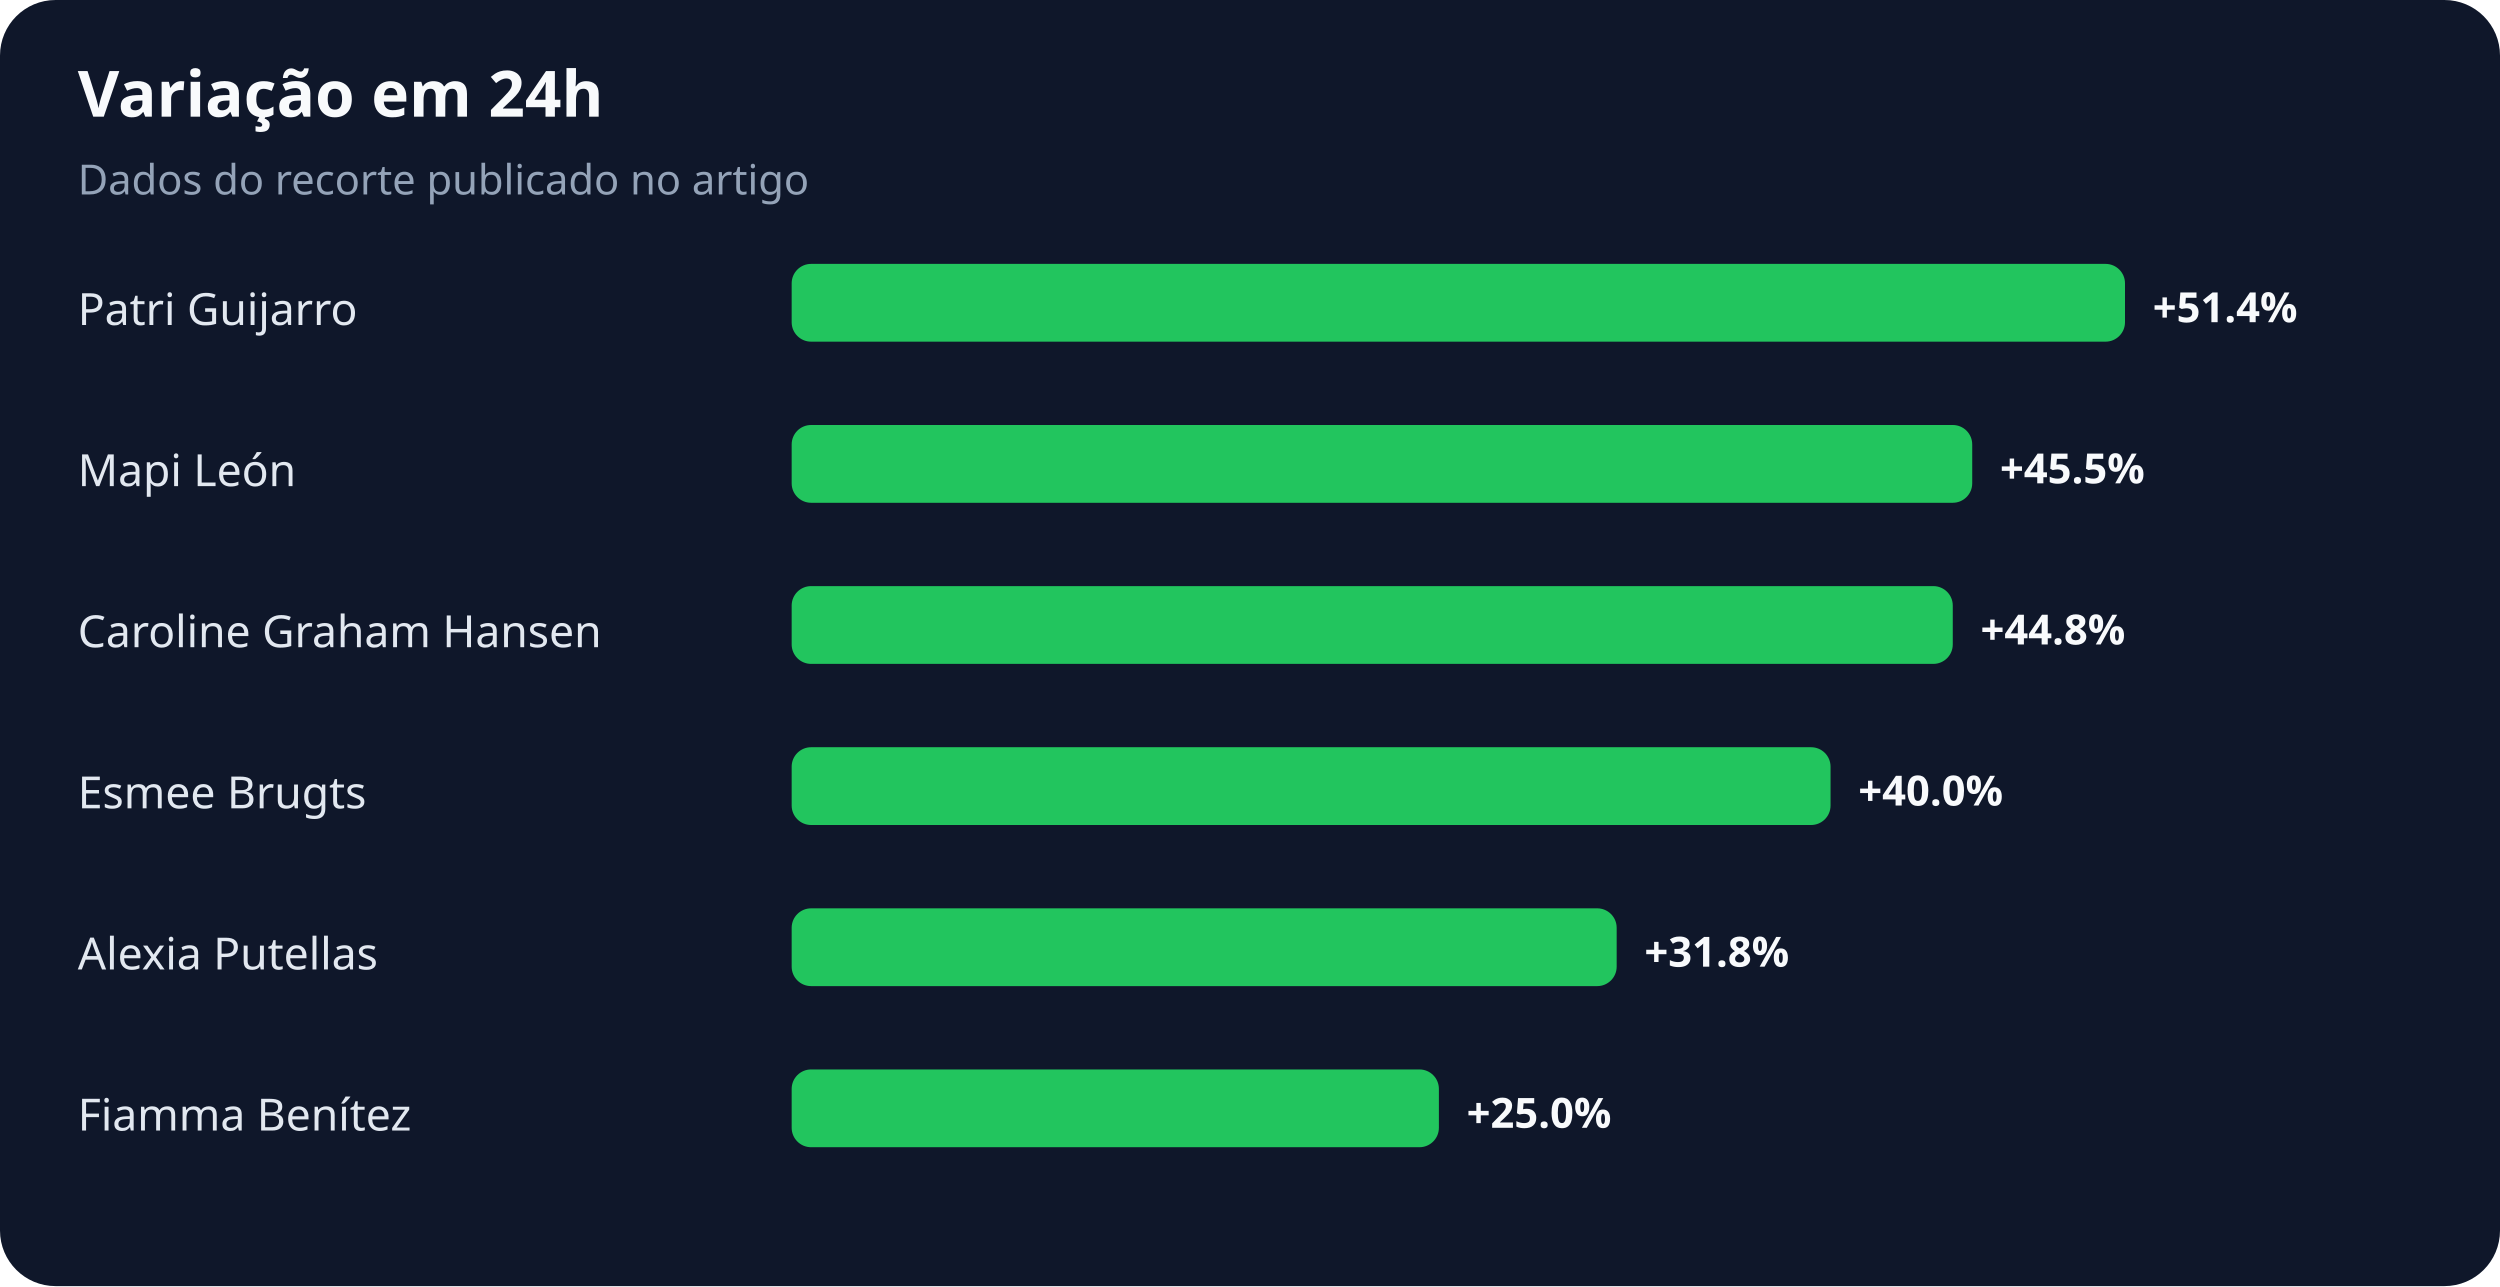
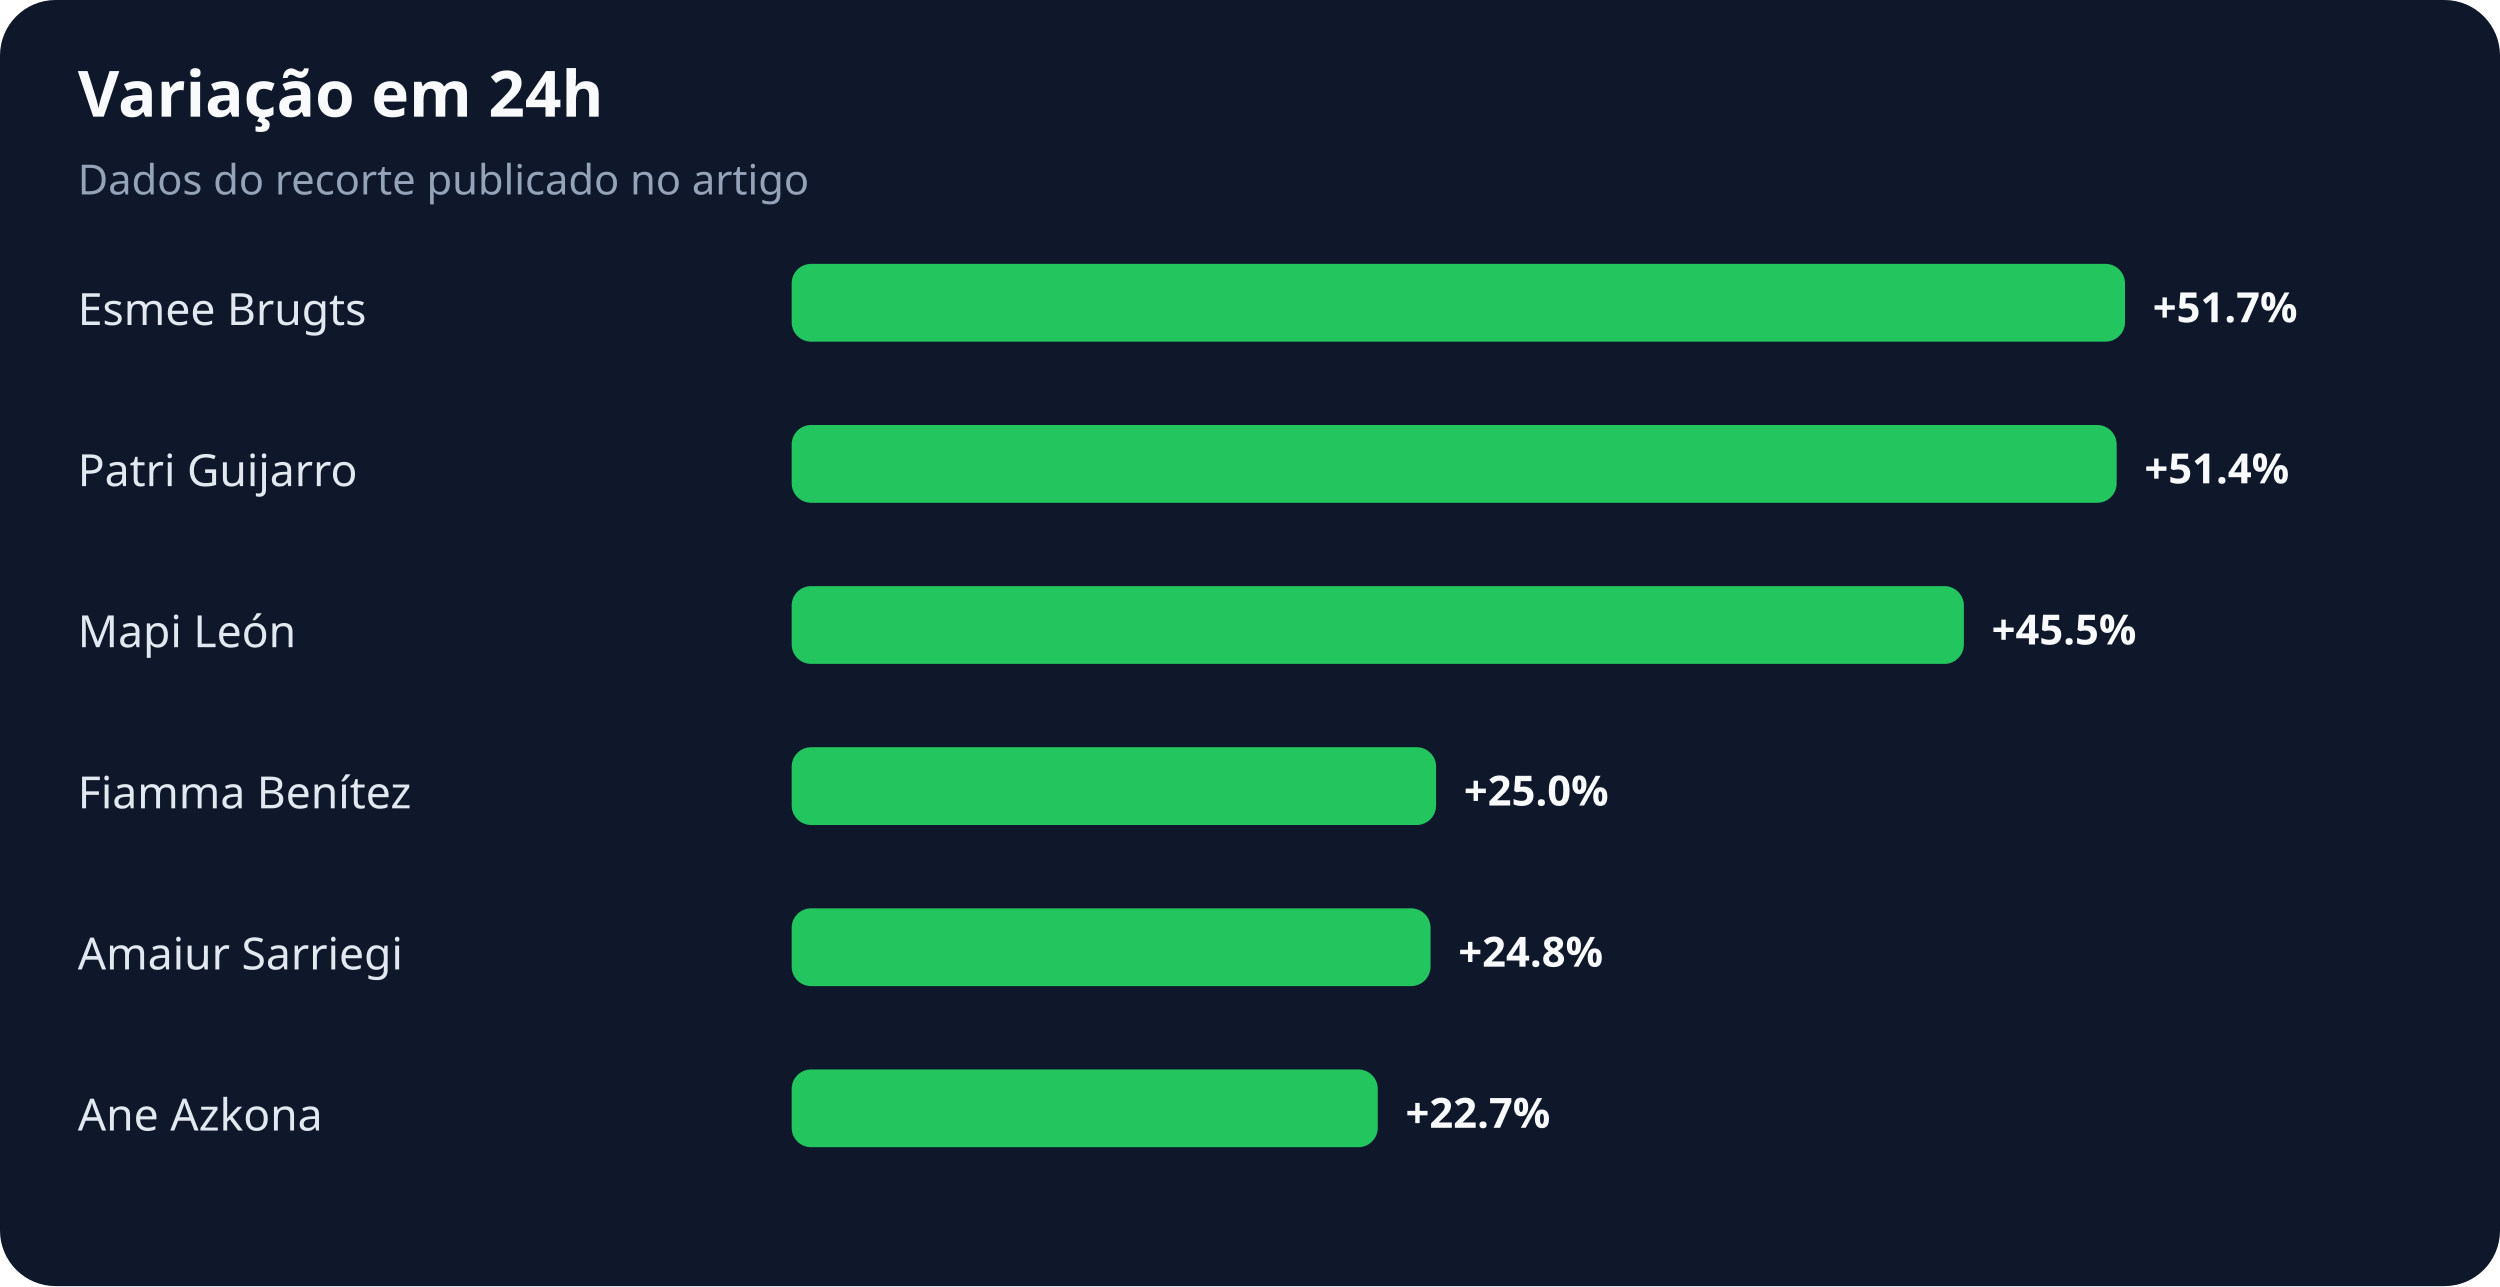
<svg xmlns="http://www.w3.org/2000/svg" width="900" height="463" viewBox="0 0 900 463" role="img" aria-labelledby="title desc">
  <rect width="100%" height="100%" rx="20" fill="#0f172a" />
  <text x="28" y="42" fill="#f8fafc" font-family="system-ui,sans-serif" font-size="23" font-weight="700">Variação em 24h</text>
  <text x="28" y="70" fill="#94a3b8" font-family="system-ui,sans-serif" font-size="15">Dados do recorte publicado no artigo</text>
-   <text x="28" y="117" fill="#e2e8f0" font-family="system-ui,sans-serif" font-size="16">Patri Guijarro</text>
+   <text x="28" y="117" fill="#e2e8f0" font-family="system-ui,sans-serif" font-size="16">Esmee Brugts</text>
  <rect x="285" y="95" width="480" height="28" rx="7" fill="#22c55e" />
-   <text x="775" y="116" fill="#f8fafc" font-family="system-ui,sans-serif" font-size="15" font-weight="700">+51.4%</text>
-   <text x="28" y="175" fill="#e2e8f0" font-family="system-ui,sans-serif" font-size="16">Mapi León</text>
-   <rect x="285" y="153" width="425" height="28" rx="7" fill="#22c55e" />
-   <text x="720" y="174" fill="#f8fafc" font-family="system-ui,sans-serif" font-size="15" font-weight="700">+45.5%</text>
-   <text x="28" y="233" fill="#e2e8f0" font-family="system-ui,sans-serif" font-size="16">Caroline Graham Hansen</text>
-   <rect x="285" y="211" width="418" height="28" rx="7" fill="#22c55e" />
-   <text x="713" y="232" fill="#f8fafc" font-family="system-ui,sans-serif" font-size="15" font-weight="700">+44.8%</text>
-   <text x="28" y="291" fill="#e2e8f0" font-family="system-ui,sans-serif" font-size="16">Esmee Brugts</text>
-   <rect x="285" y="269" width="374" height="28" rx="7" fill="#22c55e" />
-   <text x="669" y="290" fill="#f8fafc" font-family="system-ui,sans-serif" font-size="15" font-weight="700">+40.0%</text>
-   <text x="28" y="349" fill="#e2e8f0" font-family="system-ui,sans-serif" font-size="16">Alexia Putellas</text>
-   <rect x="285" y="327" width="297" height="28" rx="7" fill="#22c55e" />
-   <text x="592" y="348" fill="#f8fafc" font-family="system-ui,sans-serif" font-size="15" font-weight="700">+31.8%</text>
-   <text x="28" y="407" fill="#e2e8f0" font-family="system-ui,sans-serif" font-size="16">Fiamma Benítez</text>
-   <rect x="285" y="385" width="233" height="28" rx="7" fill="#22c55e" />
-   <text x="528" y="406" fill="#f8fafc" font-family="system-ui,sans-serif" font-size="15" font-weight="700">+25.0%</text>
+   <text x="775" y="116" fill="#f8fafc" font-family="system-ui,sans-serif" font-size="15" font-weight="700">+51.7%</text>
+   <text x="28" y="175" fill="#e2e8f0" font-family="system-ui,sans-serif" font-size="16">Patri Guijarro</text>
+   <rect x="285" y="153" width="477" height="28" rx="7" fill="#22c55e" />
+   <text x="772" y="174" fill="#f8fafc" font-family="system-ui,sans-serif" font-size="15" font-weight="700">+51.4%</text>
+   <text x="28" y="233" fill="#e2e8f0" font-family="system-ui,sans-serif" font-size="16">Mapi León</text>
+   <rect x="285" y="211" width="422" height="28" rx="7" fill="#22c55e" />
+   <text x="717" y="232" fill="#f8fafc" font-family="system-ui,sans-serif" font-size="15" font-weight="700">+45.5%</text>
+   <text x="28" y="291" fill="#e2e8f0" font-family="system-ui,sans-serif" font-size="16">Fiamma Benítez</text>
+   <rect x="285" y="269" width="232" height="28" rx="7" fill="#22c55e" />
+   <text x="527" y="290" fill="#f8fafc" font-family="system-ui,sans-serif" font-size="15" font-weight="700">+25.0%</text>
+   <text x="28" y="349" fill="#e2e8f0" font-family="system-ui,sans-serif" font-size="16">Amaiur Sarriegi</text>
+   <rect x="285" y="327" width="230" height="28" rx="7" fill="#22c55e" />
+   <text x="525" y="348" fill="#f8fafc" font-family="system-ui,sans-serif" font-size="15" font-weight="700">+24.8%</text>
+   <text x="28" y="407" fill="#e2e8f0" font-family="system-ui,sans-serif" font-size="16">Ane Azkona</text>
+   <rect x="285" y="385" width="211" height="28" rx="7" fill="#22c55e" />
+   <text x="506" y="406" fill="#f8fafc" font-family="system-ui,sans-serif" font-size="15" font-weight="700">+22.7%</text>
</svg>
